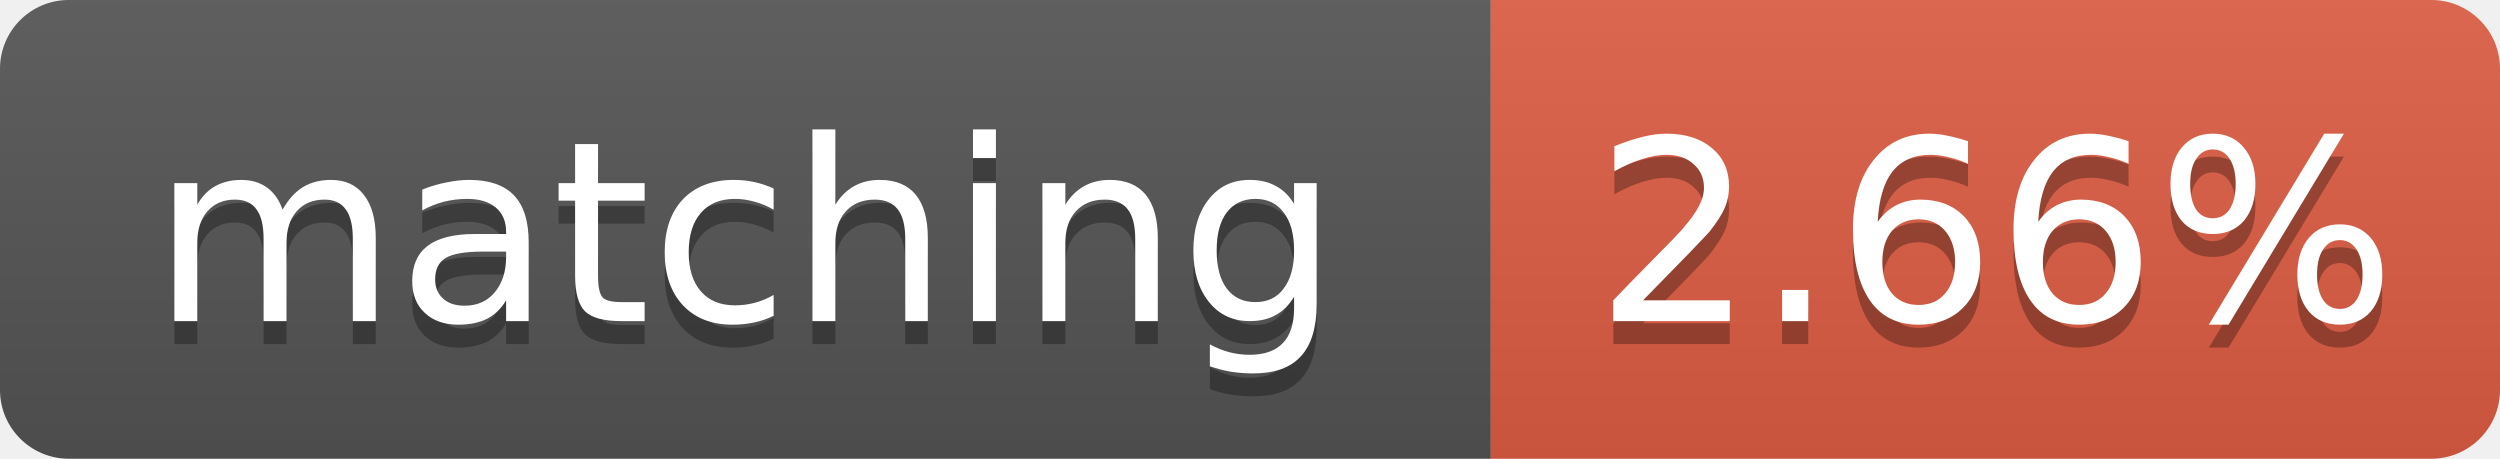
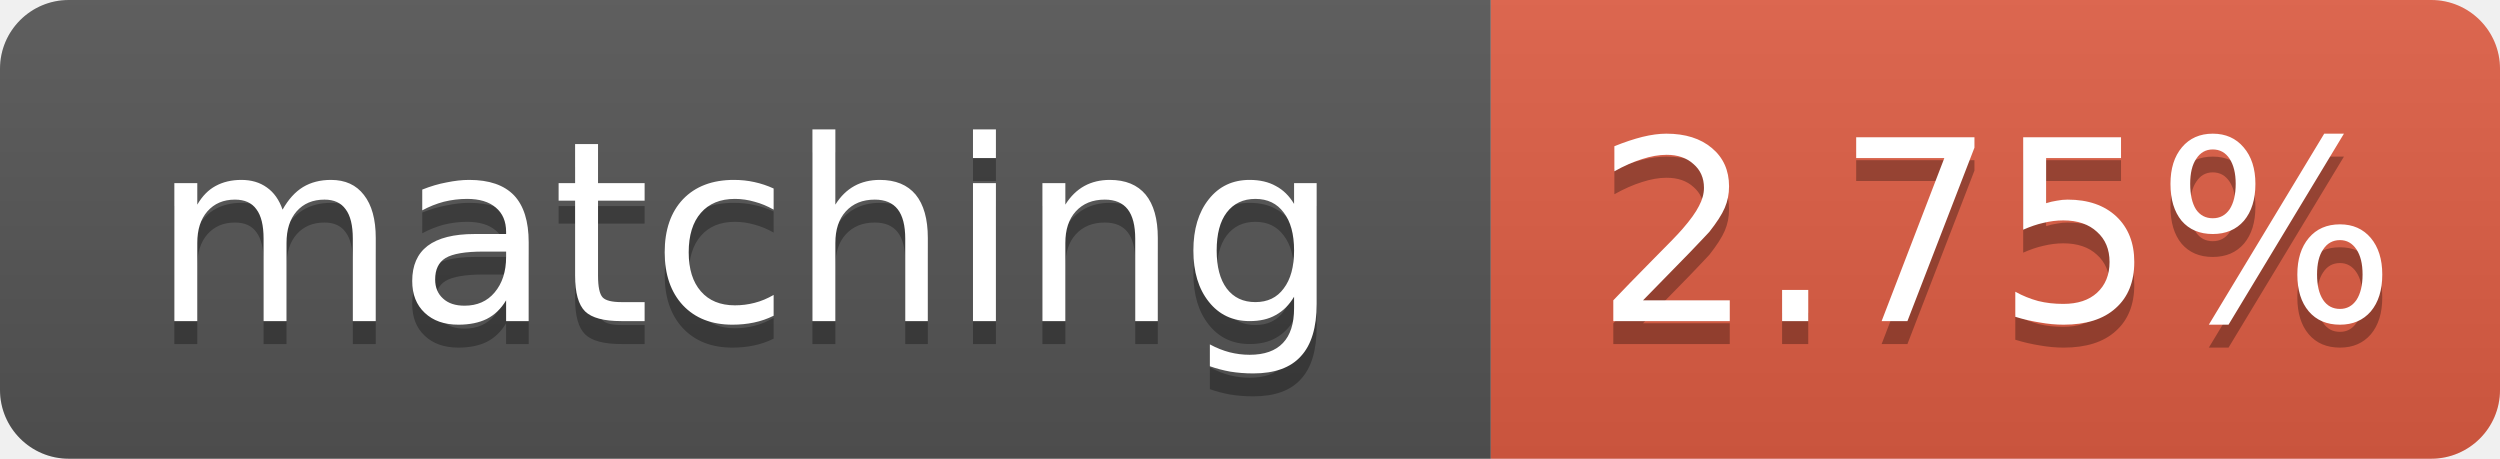
- <svg xmlns="http://www.w3.org/2000/svg" width="109" height="20" role="img" aria-label="matching: 2.66%">
+ <svg xmlns="http://www.w3.org/2000/svg" width="109" height="20" role="img" aria-label="matching: 2.75%">
  <linearGradient id="s" x2="0" y2="100%">
    <stop offset="0" stop-color="#bbb" stop-opacity=".1" />
    <stop offset="1" stop-opacity=".1" />
  </linearGradient>
  <clipPath id="r">
    <rect width="109" height="20" rx="3" fill="#fff" />
  </clipPath>
  <g clip-path="url(#r)">
    <rect width="65" height="20" fill="#555" />
    <rect x="65" width="44" height="20" fill="#e05d44" />
    <rect width="109" height="20" fill="url(#s)" />
  </g>
  <g fill="#fff" text-anchor="middle" font-family="Verdana,Geneva,DejaVu Sans,sans-serif" font-size="11">
    <text x="32.5" y="15" fill="#010101" fill-opacity=".3">matching</text>
    <text x="32.5" y="14">matching</text>
-     <text x="87.0" y="15" fill="#010101" fill-opacity=".3">2.66%</text>
-     <text x="87.0" y="14">2.66%</text>
+     <text x="87.0" y="15" fill="#010101" fill-opacity=".3">2.75%</text>
+     <text x="87.0" y="14">2.75%</text>
  </g>
</svg>
